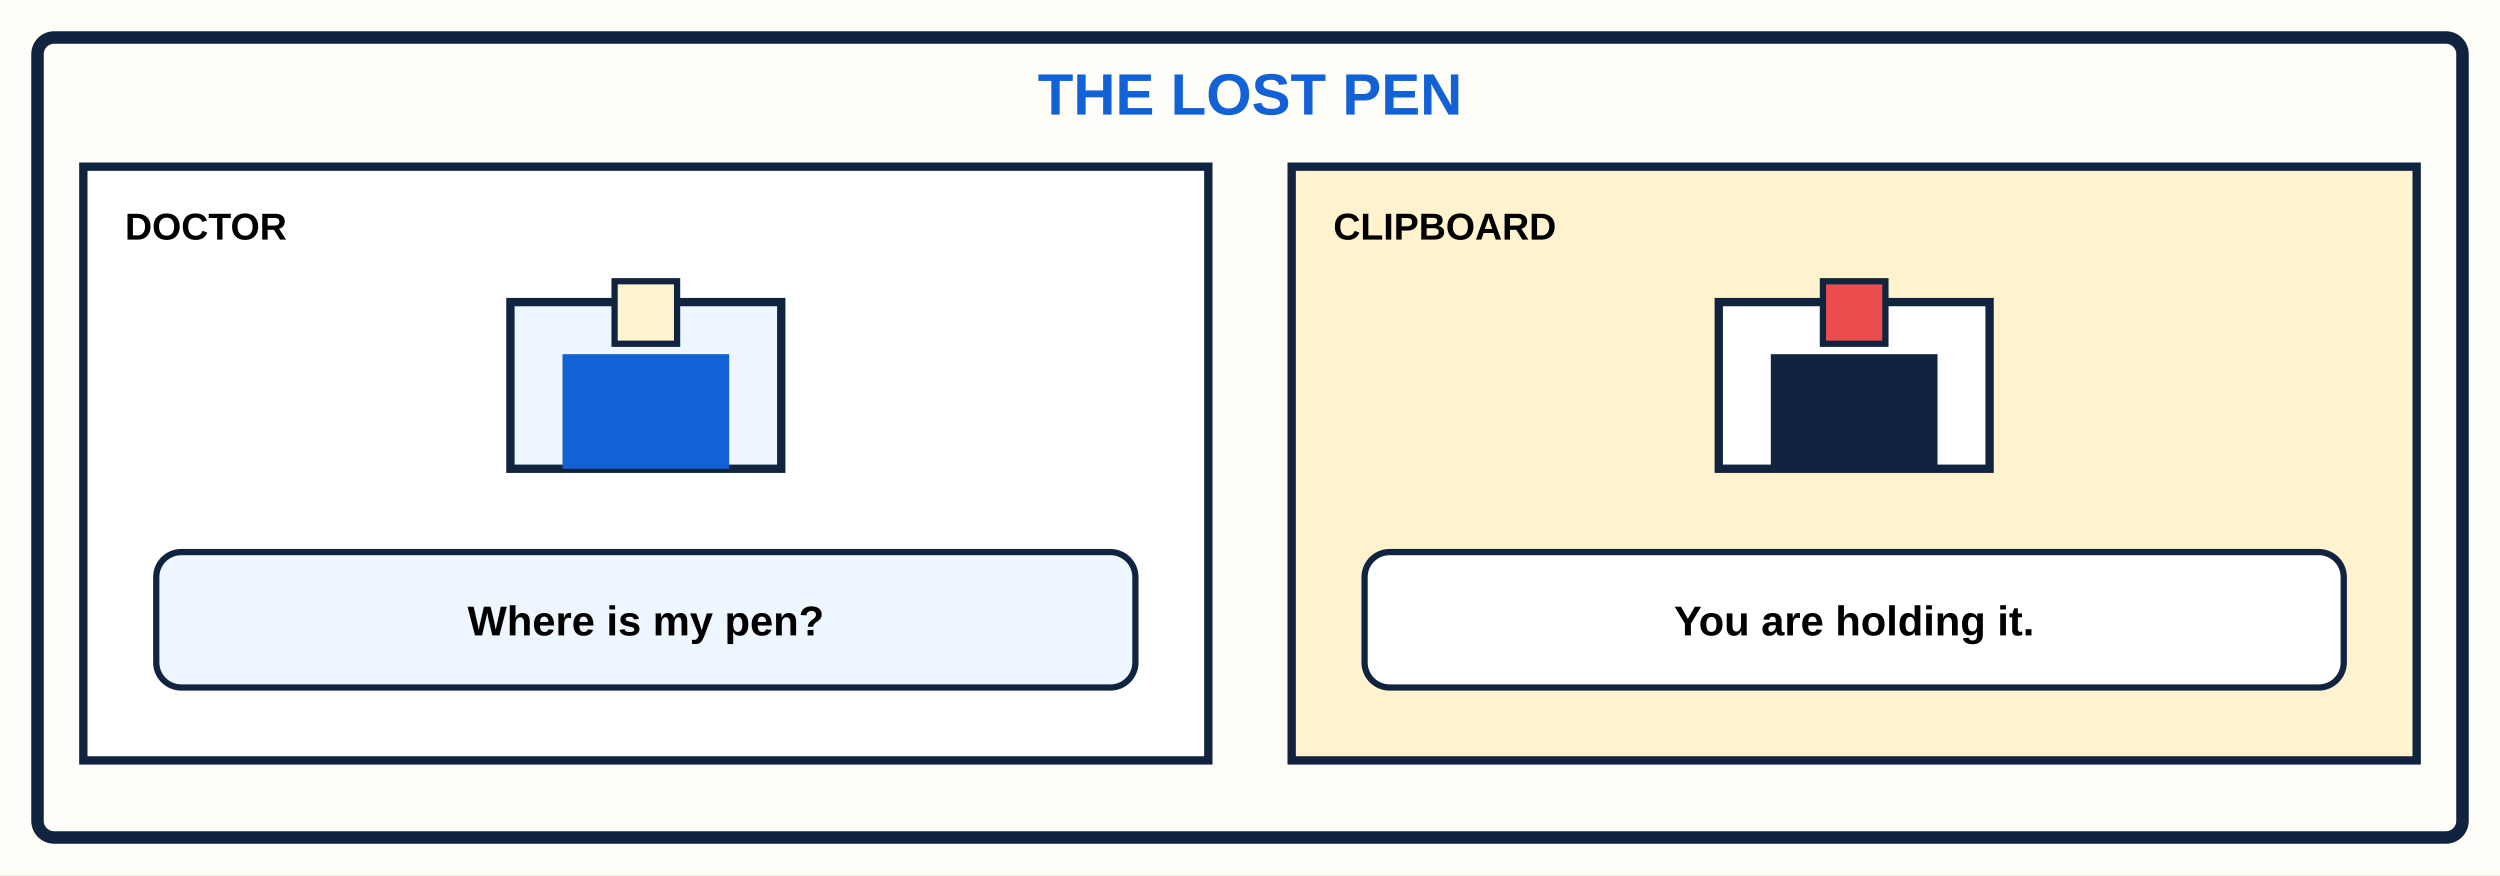
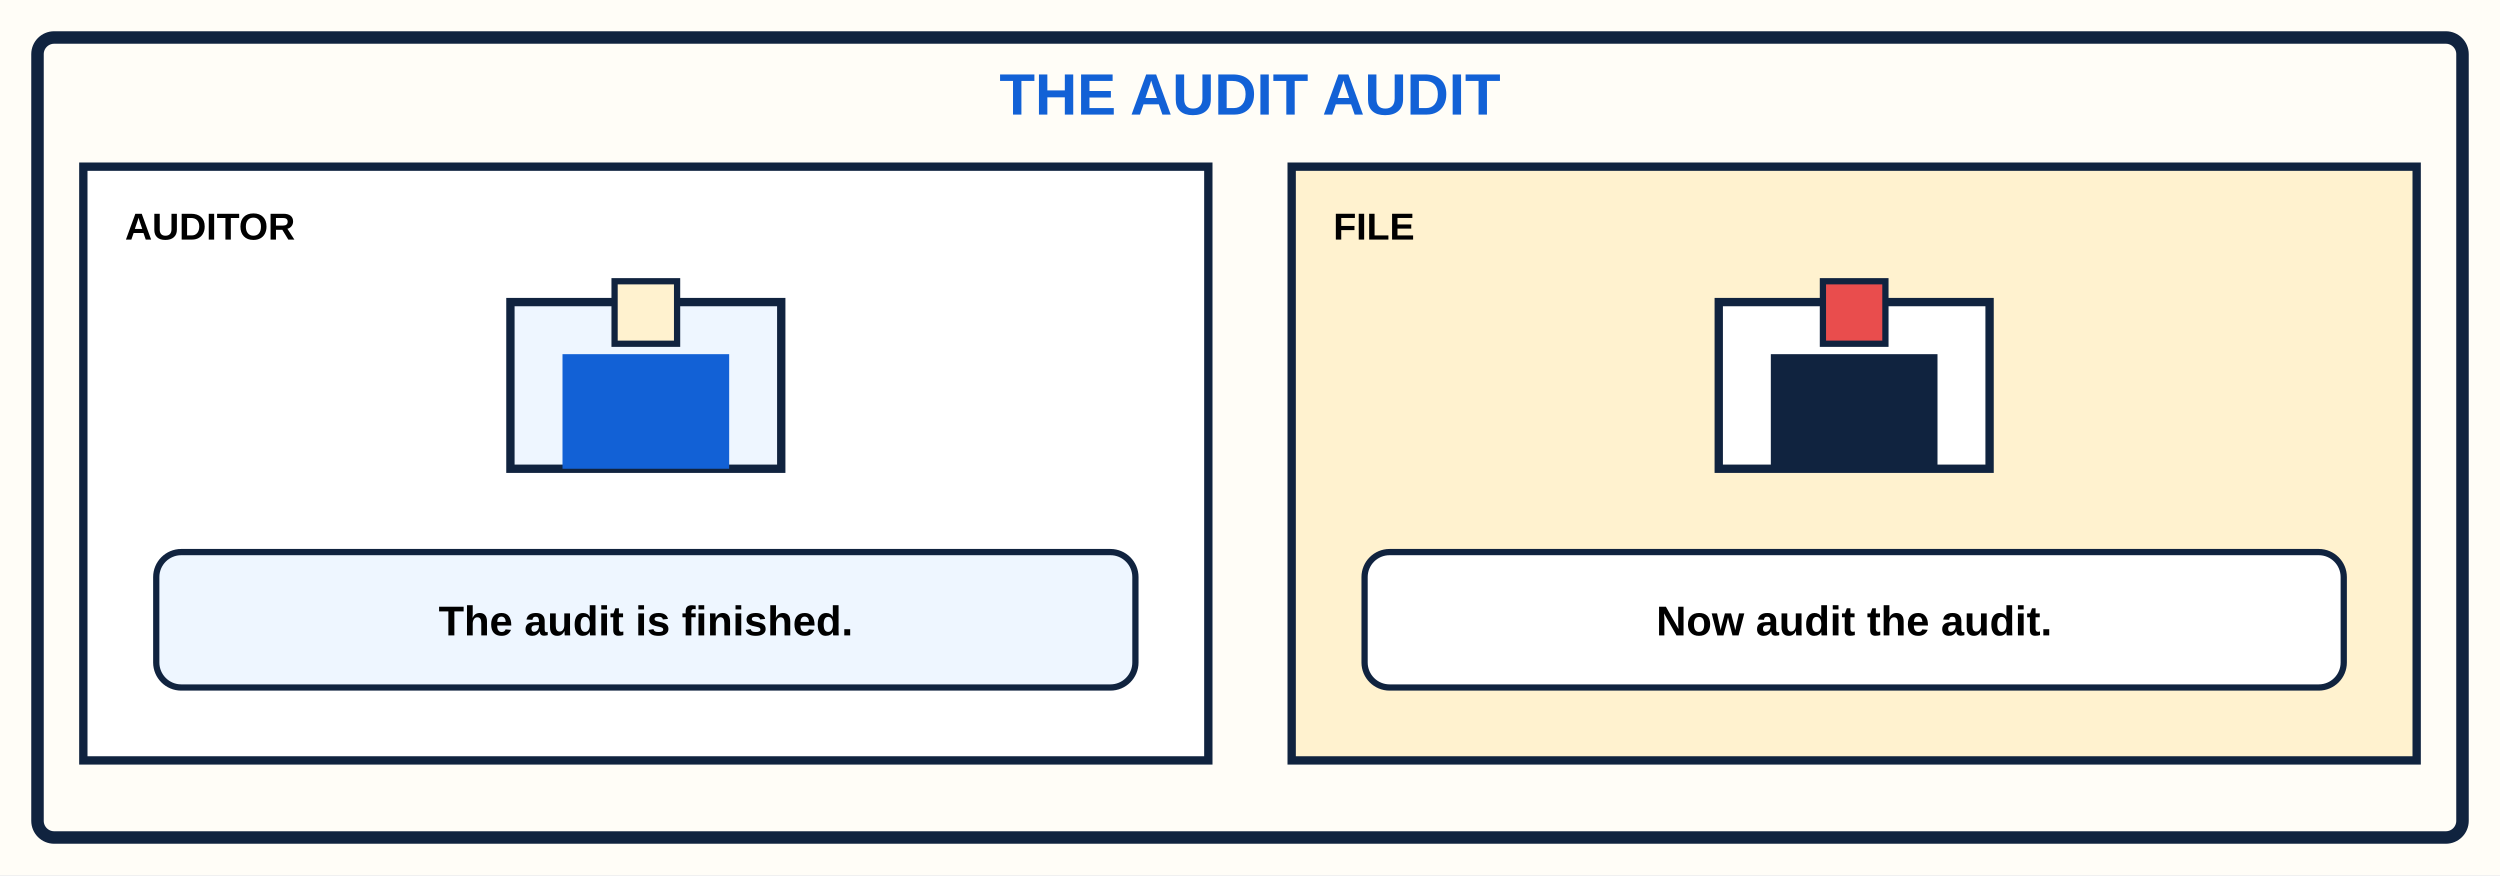
<svg xmlns="http://www.w3.org/2000/svg" viewBox="0 0 1200 420">
  <rect width="1200" height="420" fill="#fffdf7" />
  <rect x="18" y="18" width="1164" height="384" rx="8" fill="none" stroke="#10233f" stroke-width="6" />
-   <text x="600" y="55" text-anchor="middle" font-family="Arial,sans-serif" font-size="28" font-weight="900" fill="#1261d6">THE LOST PEN</text>
+   <text x="600" y="55" text-anchor="middle" font-family="Arial,sans-serif" font-size="28" font-weight="900" fill="#1261d6">THE AUDIT AUDIT</text>
  <g font-family="Arial,sans-serif">
    <rect x="40" y="80" width="540" height="285" fill="#fff" stroke="#10233f" stroke-width="4" />
-     <text x="60" y="115" font-size="18" font-weight="900">DOCTOR</text>
+     <text x="60" y="115" font-size="18" font-weight="900">AUDITOR</text>
    <rect x="245" y="145" width="130" height="80" fill="#eef6ff" stroke="#10233f" stroke-width="4" />
    <rect x="270" y="170" width="80" height="55" fill="#1261d6" />
    <rect x="295" y="135" width="30" height="30" fill="#fff2cf" stroke="#10233f" stroke-width="3" />
    <rect x="75" y="265" width="470" height="65" rx="12" fill="#eef6ff" stroke="#10233f" stroke-width="3" />
-     <text x="310" y="305" text-anchor="middle" font-size="20" font-weight="700">Where is my pen?</text>
+     <text x="310" y="305" text-anchor="middle" font-size="20" font-weight="700">The audit is finished.</text>
    <rect x="620" y="80" width="540" height="285" fill="#fff2cf" stroke="#10233f" stroke-width="4" />
-     <text x="640" y="115" font-size="18" font-weight="900">CLIPBOARD</text>
+     <text x="640" y="115" font-size="18" font-weight="900">FILE</text>
    <rect x="825" y="145" width="130" height="80" fill="#fff" stroke="#10233f" stroke-width="4" />
    <rect x="850" y="170" width="80" height="55" fill="#10233f" />
    <rect x="875" y="135" width="30" height="30" fill="#e94d4d" stroke="#10233f" stroke-width="3" />
    <rect x="655" y="265" width="470" height="65" rx="12" fill="#fff" stroke="#10233f" stroke-width="3" />
-     <text x="890" y="305" text-anchor="middle" font-size="20" font-weight="700">You are holding it.</text>
+     <text x="890" y="305" text-anchor="middle" font-size="20" font-weight="700">Now audit the audit.</text>
  </g>
</svg>
